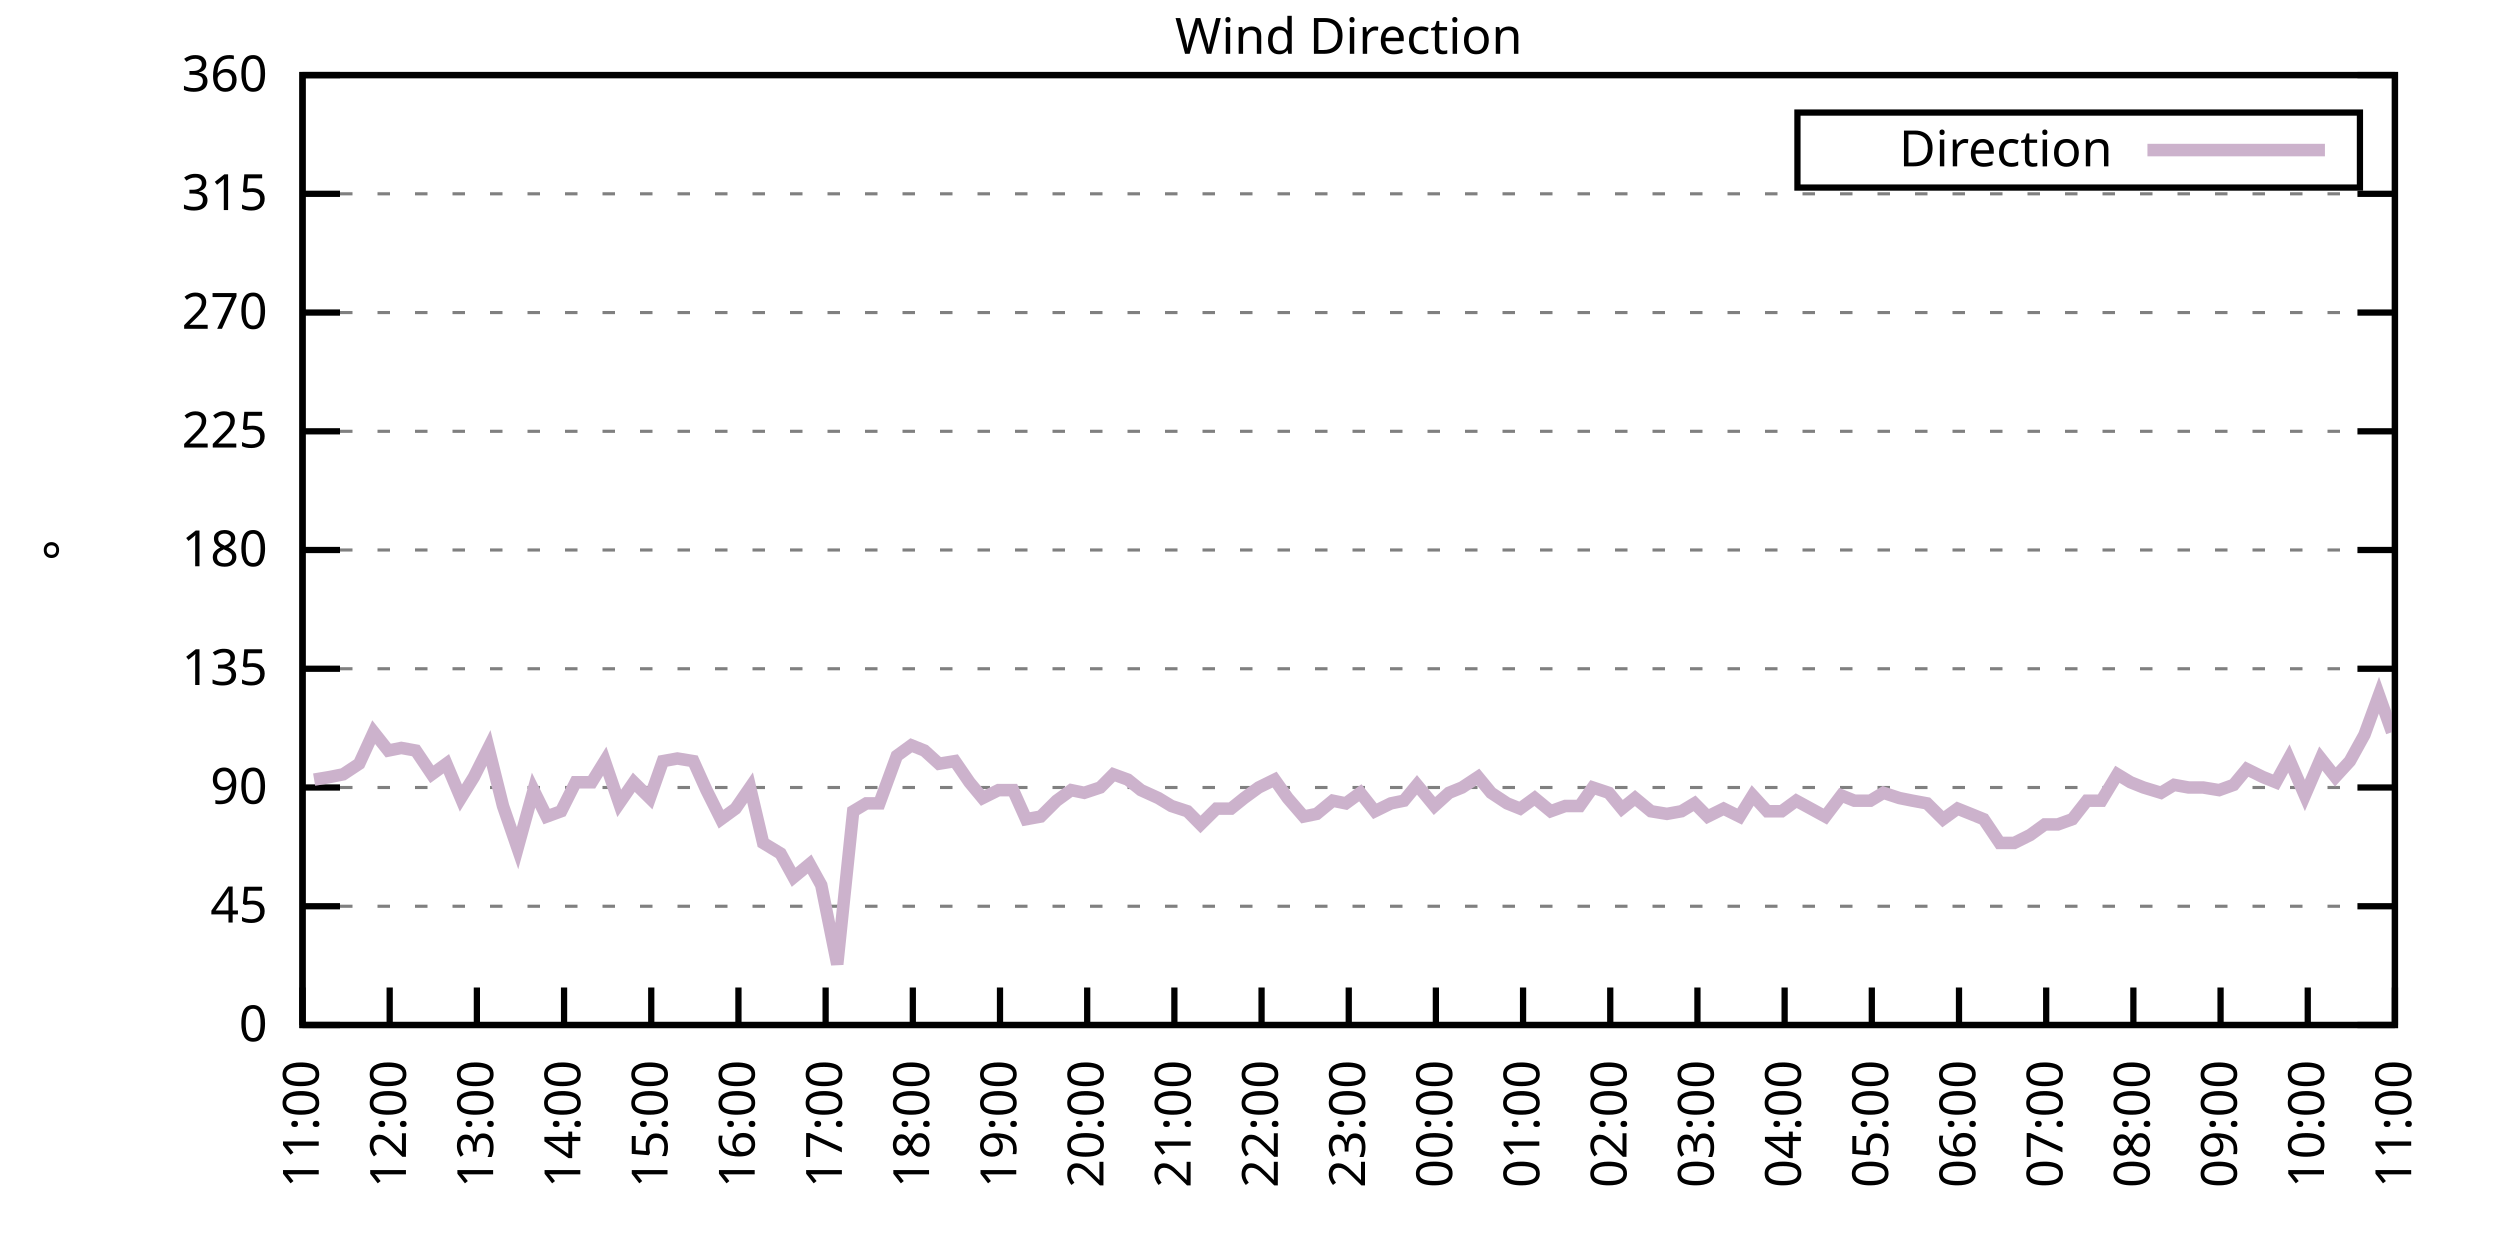
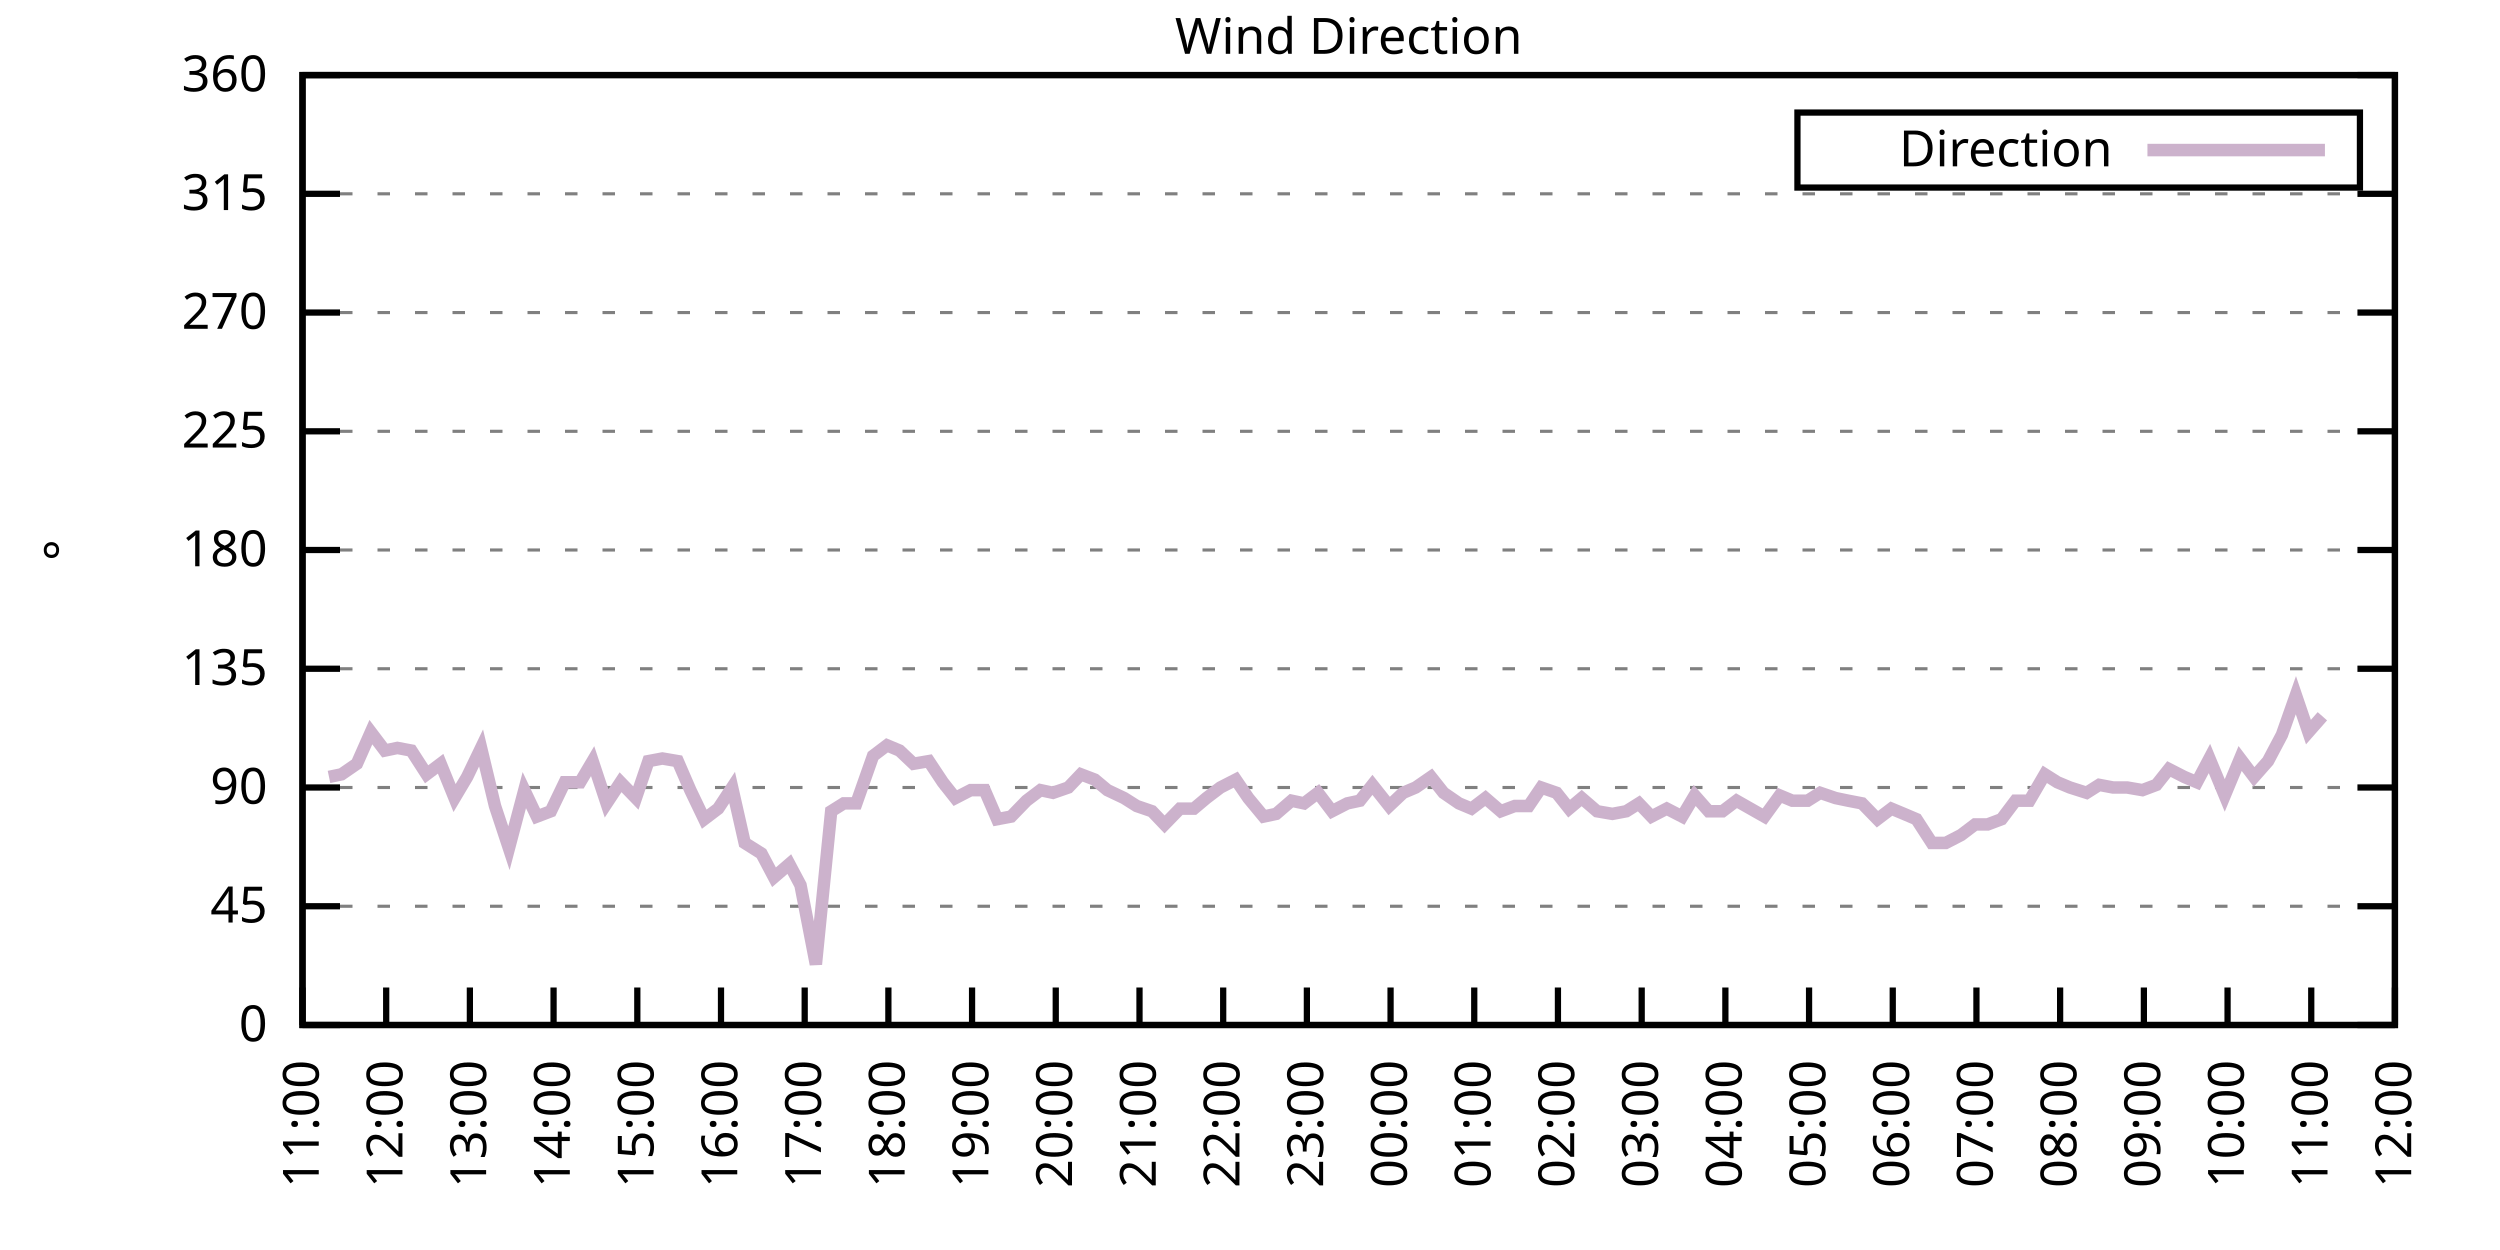
<svg xmlns="http://www.w3.org/2000/svg" xmlns:xlink="http://www.w3.org/1999/xlink" width="400" height="200" viewBox="0 0 400 200">
  <g id="gnuplot_canvas">
    <rect x="0" y="0" width="400" height="200" fill="none" />
    <defs>
      <circle id="gpDot" r="0.5" stroke-width="0.5" stroke="currentColor" />
      <path id="gpPt0" stroke-width="0.333" stroke="currentColor" d="M-1,0 h2 M0,-1 v2" />
      <path id="gpPt1" stroke-width="0.333" stroke="currentColor" d="M-1,-1 L1,1 M1,-1 L-1,1" />
      <path id="gpPt2" stroke-width="0.333" stroke="currentColor" d="M-1,0 L1,0 M0,-1 L0,1 M-1,-1 L1,1 M-1,1 L1,-1" />
      <rect id="gpPt3" stroke-width="0.333" stroke="currentColor" x="-1" y="-1" width="2" height="2" />
      <rect id="gpPt4" stroke-width="0.333" stroke="currentColor" fill="currentColor" x="-1" y="-1" width="2" height="2" />
      <circle id="gpPt5" stroke-width="0.333" stroke="currentColor" cx="0" cy="0" r="1" />
      <use xlink:href="#gpPt5" id="gpPt6" fill="currentColor" stroke="none" />
      <path id="gpPt7" stroke-width="0.333" stroke="currentColor" d="M0,-1.33 L-1.33,0.67 L1.33,0.67 z" />
      <use xlink:href="#gpPt7" id="gpPt8" fill="currentColor" stroke="none" />
      <use xlink:href="#gpPt7" id="gpPt9" stroke="currentColor" transform="rotate(180)" />
      <use xlink:href="#gpPt9" id="gpPt10" fill="currentColor" stroke="none" />
      <use xlink:href="#gpPt3" id="gpPt11" stroke="currentColor" transform="rotate(45)" />
      <use xlink:href="#gpPt11" id="gpPt12" fill="currentColor" stroke="none" />
      <path id="gpPt13" stroke-width="0.333" stroke="currentColor" d="M0,1.330 L1.265,0.411 L0.782,-1.067 L-0.782,-1.076 L-1.265,0.411 z" />
      <use xlink:href="#gpPt13" id="gpPt14" fill="currentColor" stroke="none" />
      <filter id="textbox" filterUnits="objectBoundingBox" x="0" y="0" height="1" width="1">
        <feFlood flood-color="white" flood-opacity="1" result="bgnd" />
        <feComposite in="SourceGraphic" in2="bgnd" operator="atop" />
      </filter>
      <filter id="greybox" filterUnits="objectBoundingBox" x="0" y="0" height="1" width="1">
        <feFlood flood-color="lightgrey" flood-opacity="1" result="grey" />
        <feComposite in="SourceGraphic" in2="grey" operator="atop" />
      </filter>
    </defs>
    <g fill="none" color="white" stroke="currentColor" stroke-width="1.00" stroke-linecap="butt" stroke-linejoin="miter">
</g>
    <g fill="none" color="black" stroke="currentColor" stroke-width="1.00" stroke-linecap="butt" stroke-linejoin="miter">
      <g stroke="none" shape-rendering="crispEdges">
        <polygon fill="rgb(255, 255, 255)" points="48.40,164.00 383.18,164.00 383.18,12.02 48.40,12.02 " />
      </g>
    </g>
    <g fill="none" color="black" stroke="currentColor" stroke-width="1.00" stroke-linecap="butt" stroke-linejoin="miter">
</g>
    <g fill="none" color="black" stroke="black" stroke-width="0.50" stroke-linecap="butt" stroke-linejoin="miter">
</g>
    <g fill="none" color="gray" stroke="currentColor" stroke-width="0.50" stroke-linecap="butt" stroke-linejoin="miter">
      <path stroke="gray" stroke-dasharray="2,4" class="gridline" d="M48.40,164.00 L383.19,164.00  " />
    </g>
    <g fill="none" color="gray" stroke="gray" stroke-width="1.00" stroke-linecap="butt" stroke-linejoin="miter">
</g>
    <g fill="none" color="black" stroke="currentColor" stroke-width="1.00" stroke-linecap="butt" stroke-linejoin="miter">
      <path stroke="black" d="M48.40,164.00 L54.40,164.00 M383.19,164.00 L377.19,164.00  " />
      <g transform="translate(42.80,166.60)" stroke="none" fill="black" font-family="Sans" font-size="8.00" text-anchor="end">
        <text>
          <tspan font-family="Sans"> 0</tspan>
        </text>
      </g>
    </g>
    <g fill="none" color="black" stroke="currentColor" stroke-width="1.00" stroke-linecap="butt" stroke-linejoin="miter">
</g>
    <g fill="none" color="black" stroke="black" stroke-width="0.50" stroke-linecap="butt" stroke-linejoin="miter">
</g>
    <g fill="none" color="gray" stroke="currentColor" stroke-width="0.50" stroke-linecap="butt" stroke-linejoin="miter">
      <path stroke="gray" stroke-dasharray="2,4" class="gridline" d="M48.40,145.00 L383.19,145.00  " />
    </g>
    <g fill="none" color="gray" stroke="gray" stroke-width="1.00" stroke-linecap="butt" stroke-linejoin="miter">
</g>
    <g fill="none" color="black" stroke="currentColor" stroke-width="1.00" stroke-linecap="butt" stroke-linejoin="miter">
      <path stroke="black" d="M48.40,145.00 L54.40,145.00 M383.19,145.00 L377.19,145.00  " />
      <g transform="translate(42.80,147.60)" stroke="none" fill="black" font-family="Sans" font-size="8.00" text-anchor="end">
        <text>
          <tspan font-family="Sans"> 45</tspan>
        </text>
      </g>
    </g>
    <g fill="none" color="black" stroke="currentColor" stroke-width="1.00" stroke-linecap="butt" stroke-linejoin="miter">
</g>
    <g fill="none" color="black" stroke="black" stroke-width="0.50" stroke-linecap="butt" stroke-linejoin="miter">
</g>
    <g fill="none" color="gray" stroke="currentColor" stroke-width="0.50" stroke-linecap="butt" stroke-linejoin="miter">
      <path stroke="gray" stroke-dasharray="2,4" class="gridline" d="M48.40,126.00 L383.19,126.00  " />
    </g>
    <g fill="none" color="gray" stroke="gray" stroke-width="1.00" stroke-linecap="butt" stroke-linejoin="miter">
</g>
    <g fill="none" color="black" stroke="currentColor" stroke-width="1.00" stroke-linecap="butt" stroke-linejoin="miter">
      <path stroke="black" d="M48.40,126.00 L54.40,126.00 M383.19,126.00 L377.19,126.00  " />
      <g transform="translate(42.80,128.60)" stroke="none" fill="black" font-family="Sans" font-size="8.00" text-anchor="end">
        <text>
          <tspan font-family="Sans"> 90</tspan>
        </text>
      </g>
    </g>
    <g fill="none" color="black" stroke="currentColor" stroke-width="1.00" stroke-linecap="butt" stroke-linejoin="miter">
</g>
    <g fill="none" color="black" stroke="black" stroke-width="0.50" stroke-linecap="butt" stroke-linejoin="miter">
</g>
    <g fill="none" color="gray" stroke="currentColor" stroke-width="0.50" stroke-linecap="butt" stroke-linejoin="miter">
      <path stroke="gray" stroke-dasharray="2,4" class="gridline" d="M48.40,107.00 L383.19,107.00  " />
    </g>
    <g fill="none" color="gray" stroke="gray" stroke-width="1.00" stroke-linecap="butt" stroke-linejoin="miter">
</g>
    <g fill="none" color="black" stroke="currentColor" stroke-width="1.00" stroke-linecap="butt" stroke-linejoin="miter">
      <path stroke="black" d="M48.40,107.00 L54.40,107.00 M383.19,107.00 L377.19,107.00  " />
      <g transform="translate(42.80,109.60)" stroke="none" fill="black" font-family="Sans" font-size="8.00" text-anchor="end">
        <text>
          <tspan font-family="Sans"> 135</tspan>
        </text>
      </g>
    </g>
    <g fill="none" color="black" stroke="currentColor" stroke-width="1.00" stroke-linecap="butt" stroke-linejoin="miter">
</g>
    <g fill="none" color="black" stroke="black" stroke-width="0.50" stroke-linecap="butt" stroke-linejoin="miter">
</g>
    <g fill="none" color="gray" stroke="currentColor" stroke-width="0.50" stroke-linecap="butt" stroke-linejoin="miter">
      <path stroke="gray" stroke-dasharray="2,4" class="gridline" d="M48.40,88.00 L383.19,88.00  " />
    </g>
    <g fill="none" color="gray" stroke="gray" stroke-width="1.00" stroke-linecap="butt" stroke-linejoin="miter">
</g>
    <g fill="none" color="black" stroke="currentColor" stroke-width="1.00" stroke-linecap="butt" stroke-linejoin="miter">
      <path stroke="black" d="M48.40,88.00 L54.40,88.00 M383.19,88.00 L377.19,88.00  " />
      <g transform="translate(42.80,90.60)" stroke="none" fill="black" font-family="Sans" font-size="8.00" text-anchor="end">
        <text>
          <tspan font-family="Sans"> 180</tspan>
        </text>
      </g>
    </g>
    <g fill="none" color="black" stroke="currentColor" stroke-width="1.00" stroke-linecap="butt" stroke-linejoin="miter">
</g>
    <g fill="none" color="black" stroke="black" stroke-width="0.50" stroke-linecap="butt" stroke-linejoin="miter">
</g>
    <g fill="none" color="gray" stroke="currentColor" stroke-width="0.50" stroke-linecap="butt" stroke-linejoin="miter">
      <path stroke="gray" stroke-dasharray="2,4" class="gridline" d="M48.40,69.01 L383.19,69.01  " />
    </g>
    <g fill="none" color="gray" stroke="gray" stroke-width="1.00" stroke-linecap="butt" stroke-linejoin="miter">
</g>
    <g fill="none" color="black" stroke="currentColor" stroke-width="1.00" stroke-linecap="butt" stroke-linejoin="miter">
      <path stroke="black" d="M48.40,69.01 L54.40,69.01 M383.19,69.01 L377.19,69.01  " />
      <g transform="translate(42.80,71.61)" stroke="none" fill="black" font-family="Sans" font-size="8.00" text-anchor="end">
        <text>
          <tspan font-family="Sans"> 225</tspan>
        </text>
      </g>
    </g>
    <g fill="none" color="black" stroke="currentColor" stroke-width="1.00" stroke-linecap="butt" stroke-linejoin="miter">
</g>
    <g fill="none" color="black" stroke="black" stroke-width="0.50" stroke-linecap="butt" stroke-linejoin="miter">
</g>
    <g fill="none" color="gray" stroke="currentColor" stroke-width="0.50" stroke-linecap="butt" stroke-linejoin="miter">
      <path stroke="gray" stroke-dasharray="2,4" class="gridline" d="M48.40,50.01 L383.19,50.01  " />
    </g>
    <g fill="none" color="gray" stroke="gray" stroke-width="1.00" stroke-linecap="butt" stroke-linejoin="miter">
</g>
    <g fill="none" color="black" stroke="currentColor" stroke-width="1.00" stroke-linecap="butt" stroke-linejoin="miter">
      <path stroke="black" d="M48.40,50.01 L54.40,50.01 M383.19,50.01 L377.19,50.01  " />
      <g transform="translate(42.80,52.61)" stroke="none" fill="black" font-family="Sans" font-size="8.00" text-anchor="end">
        <text>
          <tspan font-family="Sans"> 270</tspan>
        </text>
      </g>
    </g>
    <g fill="none" color="black" stroke="currentColor" stroke-width="1.00" stroke-linecap="butt" stroke-linejoin="miter">
</g>
    <g fill="none" color="black" stroke="black" stroke-width="0.50" stroke-linecap="butt" stroke-linejoin="miter">
</g>
    <g fill="none" color="gray" stroke="currentColor" stroke-width="0.50" stroke-linecap="butt" stroke-linejoin="miter">
      <path stroke="gray" stroke-dasharray="2,4" class="gridline" d="M48.40,31.01 L383.19,31.01  " />
    </g>
    <g fill="none" color="gray" stroke="gray" stroke-width="1.00" stroke-linecap="butt" stroke-linejoin="miter">
</g>
    <g fill="none" color="black" stroke="currentColor" stroke-width="1.00" stroke-linecap="butt" stroke-linejoin="miter">
      <path stroke="black" d="M48.40,31.01 L54.40,31.01 M383.19,31.01 L377.19,31.01  " />
      <g transform="translate(42.80,33.61)" stroke="none" fill="black" font-family="Sans" font-size="8.00" text-anchor="end">
        <text>
          <tspan font-family="Sans"> 315</tspan>
        </text>
      </g>
    </g>
    <g fill="none" color="black" stroke="currentColor" stroke-width="1.00" stroke-linecap="butt" stroke-linejoin="miter">
</g>
    <g fill="none" color="black" stroke="black" stroke-width="0.50" stroke-linecap="butt" stroke-linejoin="miter">
</g>
    <g fill="none" color="gray" stroke="currentColor" stroke-width="0.50" stroke-linecap="butt" stroke-linejoin="miter">
      <path stroke="gray" stroke-dasharray="2,4" class="gridline" d="M48.40,12.01 L383.19,12.01  " />
    </g>
    <g fill="none" color="gray" stroke="gray" stroke-width="1.00" stroke-linecap="butt" stroke-linejoin="miter">
</g>
    <g fill="none" color="black" stroke="currentColor" stroke-width="1.00" stroke-linecap="butt" stroke-linejoin="miter">
      <path stroke="black" d="M48.40,12.01 L54.40,12.01 M383.19,12.01 L377.19,12.01  " />
      <g transform="translate(42.80,14.61)" stroke="none" fill="black" font-family="Sans" font-size="8.00" text-anchor="end">
        <text>
          <tspan font-family="Sans"> 360</tspan>
        </text>
      </g>
    </g>
    <g fill="none" color="black" stroke="currentColor" stroke-width="1.00" stroke-linecap="butt" stroke-linejoin="miter">
      <path stroke="black" d="M48.40,164.00 L48.40,158.00  " />
      <g transform="translate(51.00,169.60) rotate(270.00)" stroke="none" fill="black" font-family="Sans" font-size="8.00" text-anchor="end">
        <text>
          <tspan font-family="Sans">11:00</tspan>
        </text>
      </g>
    </g>
    <g fill="none" color="black" stroke="currentColor" stroke-width="1.00" stroke-linecap="butt" stroke-linejoin="miter">
-       <path stroke="black" d="M62.35,164.00 L62.35,158.00  " />
-       <g transform="translate(64.95,169.60) rotate(270.00)" stroke="none" fill="black" font-family="Sans" font-size="8.00" text-anchor="end">
+       <path stroke="black" d="M61.79,164.00 L61.79,158.00  " />
+       <g transform="translate(64.39,169.60) rotate(270.00)" stroke="none" fill="black" font-family="Sans" font-size="8.00" text-anchor="end">
        <text>
          <tspan font-family="Sans">12:00</tspan>
        </text>
      </g>
    </g>
    <g fill="none" color="black" stroke="currentColor" stroke-width="1.00" stroke-linecap="butt" stroke-linejoin="miter">
-       <path stroke="black" d="M76.30,164.00 L76.30,158.00  " />
-       <g transform="translate(78.90,169.60) rotate(270.00)" stroke="none" fill="black" font-family="Sans" font-size="8.00" text-anchor="end">
+       <path stroke="black" d="M75.18,164.00 L75.18,158.00  " />
+       <g transform="translate(77.78,169.60) rotate(270.00)" stroke="none" fill="black" font-family="Sans" font-size="8.00" text-anchor="end">
        <text>
          <tspan font-family="Sans">13:00</tspan>
        </text>
      </g>
    </g>
    <g fill="none" color="black" stroke="currentColor" stroke-width="1.00" stroke-linecap="butt" stroke-linejoin="miter">
-       <path stroke="black" d="M90.25,164.00 L90.25,158.00  " />
-       <g transform="translate(92.85,169.60) rotate(270.00)" stroke="none" fill="black" font-family="Sans" font-size="8.00" text-anchor="end">
+       <path stroke="black" d="M88.57,164.00 L88.57,158.00  " />
+       <g transform="translate(91.17,169.60) rotate(270.00)" stroke="none" fill="black" font-family="Sans" font-size="8.00" text-anchor="end">
        <text>
          <tspan font-family="Sans">14:00</tspan>
        </text>
      </g>
    </g>
    <g fill="none" color="black" stroke="currentColor" stroke-width="1.00" stroke-linecap="butt" stroke-linejoin="miter">
-       <path stroke="black" d="M104.20,164.00 L104.20,158.00  " />
-       <g transform="translate(106.80,169.60) rotate(270.00)" stroke="none" fill="black" font-family="Sans" font-size="8.00" text-anchor="end">
+       <path stroke="black" d="M101.97,164.00 L101.97,158.00  " />
+       <g transform="translate(104.57,169.60) rotate(270.00)" stroke="none" fill="black" font-family="Sans" font-size="8.00" text-anchor="end">
        <text>
          <tspan font-family="Sans">15:00</tspan>
        </text>
      </g>
    </g>
    <g fill="none" color="black" stroke="currentColor" stroke-width="1.00" stroke-linecap="butt" stroke-linejoin="miter">
-       <path stroke="black" d="M118.15,164.00 L118.15,158.00  " />
-       <g transform="translate(120.75,169.60) rotate(270.00)" stroke="none" fill="black" font-family="Sans" font-size="8.00" text-anchor="end">
+       <path stroke="black" d="M115.36,164.00 L115.36,158.00  " />
+       <g transform="translate(117.96,169.60) rotate(270.00)" stroke="none" fill="black" font-family="Sans" font-size="8.00" text-anchor="end">
        <text>
          <tspan font-family="Sans">16:00</tspan>
        </text>
      </g>
    </g>
    <g fill="none" color="black" stroke="currentColor" stroke-width="1.00" stroke-linecap="butt" stroke-linejoin="miter">
-       <path stroke="black" d="M132.10,164.00 L132.10,158.00  " />
-       <g transform="translate(134.70,169.60) rotate(270.00)" stroke="none" fill="black" font-family="Sans" font-size="8.00" text-anchor="end">
+       <path stroke="black" d="M128.75,164.00 L128.75,158.00  " />
+       <g transform="translate(131.35,169.60) rotate(270.00)" stroke="none" fill="black" font-family="Sans" font-size="8.00" text-anchor="end">
        <text>
          <tspan font-family="Sans">17:00</tspan>
        </text>
      </g>
    </g>
    <g fill="none" color="black" stroke="currentColor" stroke-width="1.00" stroke-linecap="butt" stroke-linejoin="miter">
-       <path stroke="black" d="M146.05,164.00 L146.05,158.00  " />
-       <g transform="translate(148.65,169.60) rotate(270.00)" stroke="none" fill="black" font-family="Sans" font-size="8.00" text-anchor="end">
+       <path stroke="black" d="M142.14,164.00 L142.14,158.00  " />
+       <g transform="translate(144.74,169.60) rotate(270.00)" stroke="none" fill="black" font-family="Sans" font-size="8.00" text-anchor="end">
        <text>
          <tspan font-family="Sans">18:00</tspan>
        </text>
      </g>
    </g>
    <g fill="none" color="black" stroke="currentColor" stroke-width="1.00" stroke-linecap="butt" stroke-linejoin="miter">
-       <path stroke="black" d="M160.00,164.00 L160.00,158.00  " />
-       <g transform="translate(162.60,169.60) rotate(270.00)" stroke="none" fill="black" font-family="Sans" font-size="8.00" text-anchor="end">
+       <path stroke="black" d="M155.53,164.00 L155.53,158.00  " />
+       <g transform="translate(158.13,169.60) rotate(270.00)" stroke="none" fill="black" font-family="Sans" font-size="8.00" text-anchor="end">
        <text>
          <tspan font-family="Sans">19:00</tspan>
        </text>
      </g>
    </g>
    <g fill="none" color="black" stroke="currentColor" stroke-width="1.00" stroke-linecap="butt" stroke-linejoin="miter">
-       <path stroke="black" d="M173.95,164.00 L173.95,158.00  " />
-       <g transform="translate(176.55,169.60) rotate(270.00)" stroke="none" fill="black" font-family="Sans" font-size="8.00" text-anchor="end">
+       <path stroke="black" d="M168.92,164.00 L168.92,158.00  " />
+       <g transform="translate(171.52,169.60) rotate(270.00)" stroke="none" fill="black" font-family="Sans" font-size="8.00" text-anchor="end">
        <text>
          <tspan font-family="Sans">20:00</tspan>
        </text>
      </g>
    </g>
    <g fill="none" color="black" stroke="currentColor" stroke-width="1.00" stroke-linecap="butt" stroke-linejoin="miter">
-       <path stroke="black" d="M187.90,164.00 L187.90,158.00  " />
-       <g transform="translate(190.50,169.60) rotate(270.00)" stroke="none" fill="black" font-family="Sans" font-size="8.00" text-anchor="end">
+       <path stroke="black" d="M182.32,164.00 L182.32,158.00  " />
+       <g transform="translate(184.92,169.60) rotate(270.00)" stroke="none" fill="black" font-family="Sans" font-size="8.00" text-anchor="end">
        <text>
          <tspan font-family="Sans">21:00</tspan>
        </text>
      </g>
    </g>
    <g fill="none" color="black" stroke="currentColor" stroke-width="1.00" stroke-linecap="butt" stroke-linejoin="miter">
-       <path stroke="black" d="M201.85,164.00 L201.85,158.00  " />
-       <g transform="translate(204.45,169.60) rotate(270.00)" stroke="none" fill="black" font-family="Sans" font-size="8.00" text-anchor="end">
+       <path stroke="black" d="M195.71,164.00 L195.71,158.00  " />
+       <g transform="translate(198.31,169.60) rotate(270.00)" stroke="none" fill="black" font-family="Sans" font-size="8.00" text-anchor="end">
        <text>
          <tspan font-family="Sans">22:00</tspan>
        </text>
      </g>
    </g>
    <g fill="none" color="black" stroke="currentColor" stroke-width="1.00" stroke-linecap="butt" stroke-linejoin="miter">
-       <path stroke="black" d="M215.80,164.00 L215.80,158.00  " />
-       <g transform="translate(218.40,169.60) rotate(270.00)" stroke="none" fill="black" font-family="Sans" font-size="8.00" text-anchor="end">
+       <path stroke="black" d="M209.10,164.00 L209.10,158.00  " />
+       <g transform="translate(211.70,169.60) rotate(270.00)" stroke="none" fill="black" font-family="Sans" font-size="8.00" text-anchor="end">
        <text>
          <tspan font-family="Sans">23:00</tspan>
        </text>
      </g>
    </g>
    <g fill="none" color="black" stroke="currentColor" stroke-width="1.00" stroke-linecap="butt" stroke-linejoin="miter">
-       <path stroke="black" d="M229.74,164.00 L229.74,158.00  " />
-       <g transform="translate(232.34,169.60) rotate(270.00)" stroke="none" fill="black" font-family="Sans" font-size="8.00" text-anchor="end">
+       <path stroke="black" d="M222.49,164.00 L222.49,158.00  " />
+       <g transform="translate(225.09,169.60) rotate(270.00)" stroke="none" fill="black" font-family="Sans" font-size="8.00" text-anchor="end">
        <text>
          <tspan font-family="Sans">00:00</tspan>
        </text>
      </g>
    </g>
    <g fill="none" color="black" stroke="currentColor" stroke-width="1.00" stroke-linecap="butt" stroke-linejoin="miter">
-       <path stroke="black" d="M243.69,164.00 L243.69,158.00  " />
-       <g transform="translate(246.29,169.60) rotate(270.00)" stroke="none" fill="black" font-family="Sans" font-size="8.00" text-anchor="end">
+       <path stroke="black" d="M235.88,164.00 L235.88,158.00  " />
+       <g transform="translate(238.48,169.60) rotate(270.00)" stroke="none" fill="black" font-family="Sans" font-size="8.00" text-anchor="end">
        <text>
          <tspan font-family="Sans">01:00</tspan>
        </text>
      </g>
    </g>
    <g fill="none" color="black" stroke="currentColor" stroke-width="1.00" stroke-linecap="butt" stroke-linejoin="miter">
-       <path stroke="black" d="M257.64,164.00 L257.64,158.00  " />
-       <g transform="translate(260.24,169.60) rotate(270.00)" stroke="none" fill="black" font-family="Sans" font-size="8.00" text-anchor="end">
+       <path stroke="black" d="M249.27,164.00 L249.27,158.00  " />
+       <g transform="translate(251.87,169.60) rotate(270.00)" stroke="none" fill="black" font-family="Sans" font-size="8.00" text-anchor="end">
        <text>
          <tspan font-family="Sans">02:00</tspan>
        </text>
      </g>
    </g>
    <g fill="none" color="black" stroke="currentColor" stroke-width="1.00" stroke-linecap="butt" stroke-linejoin="miter">
-       <path stroke="black" d="M271.59,164.00 L271.59,158.00  " />
-       <g transform="translate(274.19,169.60) rotate(270.00)" stroke="none" fill="black" font-family="Sans" font-size="8.00" text-anchor="end">
+       <path stroke="black" d="M262.67,164.00 L262.67,158.00  " />
+       <g transform="translate(265.27,169.60) rotate(270.00)" stroke="none" fill="black" font-family="Sans" font-size="8.00" text-anchor="end">
        <text>
          <tspan font-family="Sans">03:00</tspan>
        </text>
      </g>
    </g>
    <g fill="none" color="black" stroke="currentColor" stroke-width="1.00" stroke-linecap="butt" stroke-linejoin="miter">
-       <path stroke="black" d="M285.54,164.00 L285.54,158.00  " />
-       <g transform="translate(288.14,169.60) rotate(270.00)" stroke="none" fill="black" font-family="Sans" font-size="8.00" text-anchor="end">
+       <path stroke="black" d="M276.06,164.00 L276.06,158.00  " />
+       <g transform="translate(278.66,169.60) rotate(270.00)" stroke="none" fill="black" font-family="Sans" font-size="8.00" text-anchor="end">
        <text>
          <tspan font-family="Sans">04:00</tspan>
        </text>
      </g>
    </g>
    <g fill="none" color="black" stroke="currentColor" stroke-width="1.00" stroke-linecap="butt" stroke-linejoin="miter">
-       <path stroke="black" d="M299.49,164.00 L299.49,158.00  " />
-       <g transform="translate(302.09,169.60) rotate(270.00)" stroke="none" fill="black" font-family="Sans" font-size="8.00" text-anchor="end">
+       <path stroke="black" d="M289.45,164.00 L289.45,158.00  " />
+       <g transform="translate(292.05,169.60) rotate(270.00)" stroke="none" fill="black" font-family="Sans" font-size="8.00" text-anchor="end">
        <text>
          <tspan font-family="Sans">05:00</tspan>
        </text>
      </g>
    </g>
    <g fill="none" color="black" stroke="currentColor" stroke-width="1.00" stroke-linecap="butt" stroke-linejoin="miter">
-       <path stroke="black" d="M313.44,164.00 L313.44,158.00  " />
-       <g transform="translate(316.04,169.60) rotate(270.00)" stroke="none" fill="black" font-family="Sans" font-size="8.00" text-anchor="end">
+       <path stroke="black" d="M302.84,164.00 L302.84,158.00  " />
+       <g transform="translate(305.44,169.60) rotate(270.00)" stroke="none" fill="black" font-family="Sans" font-size="8.00" text-anchor="end">
        <text>
          <tspan font-family="Sans">06:00</tspan>
        </text>
      </g>
    </g>
    <g fill="none" color="black" stroke="currentColor" stroke-width="1.00" stroke-linecap="butt" stroke-linejoin="miter">
-       <path stroke="black" d="M327.39,164.00 L327.39,158.00  " />
-       <g transform="translate(329.99,169.60) rotate(270.00)" stroke="none" fill="black" font-family="Sans" font-size="8.00" text-anchor="end">
+       <path stroke="black" d="M316.23,164.00 L316.23,158.00  " />
+       <g transform="translate(318.83,169.60) rotate(270.00)" stroke="none" fill="black" font-family="Sans" font-size="8.00" text-anchor="end">
        <text>
          <tspan font-family="Sans">07:00</tspan>
        </text>
      </g>
    </g>
    <g fill="none" color="black" stroke="currentColor" stroke-width="1.00" stroke-linecap="butt" stroke-linejoin="miter">
-       <path stroke="black" d="M341.34,164.00 L341.34,158.00  " />
-       <g transform="translate(343.94,169.60) rotate(270.00)" stroke="none" fill="black" font-family="Sans" font-size="8.00" text-anchor="end">
+       <path stroke="black" d="M329.62,164.00 L329.62,158.00  " />
+       <g transform="translate(332.22,169.60) rotate(270.00)" stroke="none" fill="black" font-family="Sans" font-size="8.00" text-anchor="end">
        <text>
          <tspan font-family="Sans">08:00</tspan>
        </text>
      </g>
    </g>
    <g fill="none" color="black" stroke="currentColor" stroke-width="1.00" stroke-linecap="butt" stroke-linejoin="miter">
-       <path stroke="black" d="M355.29,164.00 L355.29,158.00  " />
-       <g transform="translate(357.89,169.60) rotate(270.00)" stroke="none" fill="black" font-family="Sans" font-size="8.00" text-anchor="end">
+       <path stroke="black" d="M343.02,164.00 L343.02,158.00  " />
+       <g transform="translate(345.62,169.60) rotate(270.00)" stroke="none" fill="black" font-family="Sans" font-size="8.00" text-anchor="end">
        <text>
          <tspan font-family="Sans">09:00</tspan>
        </text>
      </g>
    </g>
    <g fill="none" color="black" stroke="currentColor" stroke-width="1.00" stroke-linecap="butt" stroke-linejoin="miter">
-       <path stroke="black" d="M369.24,164.00 L369.24,158.00  " />
-       <g transform="translate(371.84,169.60) rotate(270.00)" stroke="none" fill="black" font-family="Sans" font-size="8.00" text-anchor="end">
+       <path stroke="black" d="M356.41,164.00 L356.41,158.00  " />
+       <g transform="translate(359.01,169.60) rotate(270.00)" stroke="none" fill="black" font-family="Sans" font-size="8.00" text-anchor="end">
        <text>
          <tspan font-family="Sans">10:00</tspan>
+         </text>
+       </g>
+     </g>
+     <g fill="none" color="black" stroke="currentColor" stroke-width="1.00" stroke-linecap="butt" stroke-linejoin="miter">
+       <path stroke="black" d="M369.80,164.00 L369.80,158.00  " />
+       <g transform="translate(372.40,169.60) rotate(270.00)" stroke="none" fill="black" font-family="Sans" font-size="8.00" text-anchor="end">
+         <text>
+           <tspan font-family="Sans">11:00</tspan>
        </text>
      </g>
    </g>
    <g fill="none" color="black" stroke="currentColor" stroke-width="1.00" stroke-linecap="butt" stroke-linejoin="miter">
      <path stroke="black" d="M383.19,164.00 L383.19,158.00  " />
      <g transform="translate(385.79,169.60) rotate(270.00)" stroke="none" fill="black" font-family="Sans" font-size="8.00" text-anchor="end">
        <text>
-           <tspan font-family="Sans">11:00</tspan>
+           <tspan font-family="Sans">12:00</tspan>
        </text>
      </g>
    </g>
    <g fill="none" color="black" stroke="currentColor" stroke-width="1.00" stroke-linecap="butt" stroke-linejoin="miter">
</g>
    <g fill="none" color="black" stroke="currentColor" stroke-width="1.00" stroke-linecap="butt" stroke-linejoin="miter">
      <path stroke="black" d="M48.40,12.01 L48.40,164.00 L383.19,164.00 L383.19,12.01 L48.40,12.01 Z  " />
    </g>
    <g fill="none" color="black" stroke="currentColor" stroke-width="1.00" stroke-linecap="butt" stroke-linejoin="miter">
</g>
    <g fill="none" color="black" stroke="currentColor" stroke-width="1.00" stroke-linecap="butt" stroke-linejoin="miter">
      <path stroke="black" d="M287.59,30.01 L287.59,18.01 L377.59,18.01 L377.59,30.01 L287.59,30.01 Z  " />
    </g>
    <g id="Wind_direction_plot_1">
      <g fill="none" color="white" stroke="black" stroke-width="2.00" stroke-linecap="butt" stroke-linejoin="miter">
</g>
      <g fill="none" color="black" stroke="currentColor" stroke-width="2.00" stroke-linecap="butt" stroke-linejoin="miter">
        <g transform="translate(337.99,26.61)" stroke="none" fill="black" font-family="Sans" font-size="8.00" text-anchor="end">
          <text>
            <tspan font-family="Sans">Direction</tspan>
          </text>
        </g>
      </g>
      <g fill="none" color="black" stroke="currentColor" stroke-width="2.00" stroke-linecap="butt" stroke-linejoin="miter">
-         <path stroke="rgb(204, 178, 204)" d="M343.59,24.01 L371.99,24.01 M50.26,124.74 L52.82,124.31 L54.91,123.89 L57.47,122.20 L59.79,117.14 L62.12,120.09   L64.21,119.67 L66.53,120.09 L69.09,123.89 L71.42,122.20 L73.74,127.69 L75.83,124.31 L78.16,119.67 L80.48,128.96   L82.81,135.71 L85.37,126.42 L87.46,130.65 L89.78,129.80 L92.11,125.16 L94.67,125.16 L96.76,121.78 L99.08,128.54   L101.41,125.16 L103.97,127.69 L106.06,121.78 L108.38,121.36 L110.94,121.78 L113.03,126.42 L115.36,131.07 L117.68,129.38   L120.01,126.00 L122.10,134.87 L124.89,136.56 L126.98,140.36 L129.54,138.25 L131.40,141.62 L133.96,154.29 L136.51,129.80   L138.61,128.54 L140.70,128.54 L143.49,120.94 L145.81,119.25 L147.91,120.09 L150.23,122.20 L152.79,121.78 L155.11,125.16   L157.21,127.69 L159.76,126.42 L162.09,126.42 L164.18,131.07 L166.51,130.65 L169.06,128.11 L171.39,126.42 L173.48,126.85   L176.04,126.00 L178.13,123.89 L180.46,124.74 L182.55,126.42 L185.34,127.69 L187.43,128.96 L189.99,129.80 L192.08,131.91   L194.64,129.38 L196.96,129.38 L199.06,127.69 L201.38,126.00 L203.94,124.74 L206.03,127.69 L208.59,130.65 L210.68,130.22   L213.24,128.11 L215.33,128.54 L217.65,126.85 L219.98,129.80 L222.54,128.54 L224.63,128.11 L226.72,125.58 L229.51,128.96   L231.84,126.85 L233.93,126.00 L236.49,124.31 L238.58,126.85 L241.14,128.54 L243.23,129.38 L245.55,127.69 L248.11,129.80   L250.44,128.96 L252.76,128.96 L254.85,126.00 L257.41,126.85 L259.50,129.38 L261.60,127.69 L264.15,129.80 L266.71,130.22   L269.04,129.80 L271.13,128.54 L273.22,130.65 L275.78,129.38 L278.34,130.65 L280.43,127.27 L282.75,129.80 L285.08,129.80   L287.40,128.11 L289.73,129.38 L292.05,130.65 L294.61,127.27 L296.70,128.11 L299.26,128.11 L301.35,126.85 L303.91,127.69   L306.00,128.11 L308.33,128.54 L310.88,131.07 L313.21,129.38 L315.30,130.22 L317.39,131.07 L319.95,134.87 L322.28,134.87   L324.83,133.60 L327.16,131.91 L329.25,131.91 L331.58,131.07 L333.90,128.11 L336.23,128.11 L338.78,123.89 L340.88,125.16   L342.97,126.00 L345.76,126.85 L347.85,125.58 L350.18,126.00 L352.50,126.00 L355.06,126.42 L357.38,125.58 L359.48,123.05   L362.03,124.31 L364.13,125.16 L366.22,121.36 L368.78,127.27 L371.33,121.36 L373.66,124.31 L375.98,121.78 L378.31,117.56   L380.63,111.23 L382.73,117.14  " />
+         <path stroke="rgb(204, 178, 204)" d="M343.59,24.01 L371.99,24.01 M52.64,124.31 L54.65,123.89 L57.10,122.20 L59.34,117.14 L61.57,120.09 L63.58,119.67   L65.81,120.09 L68.26,123.89 L70.50,122.20 L72.73,127.69 L74.74,124.31 L76.97,119.67 L79.20,128.96 L81.43,135.71   L83.89,126.42 L85.90,130.65 L88.13,129.80 L90.36,125.16 L92.82,125.16 L94.82,121.78 L97.06,128.54 L99.29,125.16   L101.74,127.69 L103.75,121.78 L105.98,121.36 L108.44,121.78 L110.45,126.42 L112.68,131.07 L114.91,129.38 L117.14,126.00   L119.15,134.87 L121.83,136.56 L123.84,140.36 L126.29,138.25 L128.08,141.62 L130.54,154.29 L132.99,129.80 L135.00,128.54   L137.01,128.54 L139.69,120.94 L141.92,119.25 L143.93,120.09 L146.16,122.20 L148.61,121.78 L150.85,125.16 L152.85,127.69   L155.31,126.42 L157.54,126.42 L159.55,131.07 L161.78,130.65 L164.24,128.11 L166.47,126.42 L168.48,126.85 L170.93,126.00   L172.94,123.89 L175.17,124.74 L177.18,126.42 L179.86,127.69 L181.87,128.96 L184.32,129.80 L186.33,131.91 L188.79,129.38   L191.02,129.38 L193.03,127.69 L195.26,126.00 L197.72,124.74 L199.73,127.69 L202.18,130.65 L204.19,130.22 L206.64,128.11   L208.65,128.54 L210.88,126.85 L213.12,129.80 L215.57,128.54 L217.58,128.11 L219.59,125.58 L222.27,128.96 L224.50,126.85   L226.51,126.00 L228.96,124.31 L230.97,126.85 L233.43,128.54 L235.44,129.38 L237.67,127.69 L240.12,129.80 L242.36,128.96   L244.59,128.96 L246.60,126.00 L249.05,126.85 L251.06,129.38 L253.07,127.69 L255.52,129.80 L257.98,130.22 L260.21,129.80   L262.22,128.54 L264.23,130.65 L266.68,129.38 L269.14,130.65 L271.15,127.27 L273.38,129.80 L275.61,129.80 L277.84,128.11   L280.07,129.38 L282.31,130.65 L284.76,127.27 L286.77,128.11 L289.23,128.11 L291.23,126.85 L293.69,127.69 L295.70,128.11   L297.93,128.54 L300.39,131.07 L302.62,129.38 L304.63,130.22 L306.63,131.07 L309.09,134.87 L311.32,134.87 L313.78,133.60   L316.01,131.91 L318.02,131.91 L320.25,131.07 L322.48,128.11 L324.71,128.11 L327.17,123.89 L329.18,125.16 L331.19,126.00   L333.86,126.85 L335.87,125.58 L338.10,126.00 L340.34,126.00 L342.79,126.42 L345.02,125.58 L347.03,123.05 L349.49,124.31   L351.50,125.16 L353.51,121.36 L355.96,127.27 L358.42,121.36 L360.65,124.31 L362.88,121.78 L365.11,117.56 L367.34,111.23   L369.35,117.14 L371.58,114.60  " />
      </g>
    </g>
    <g fill="none" color="black" stroke="currentColor" stroke-width="2.00" stroke-linecap="butt" stroke-linejoin="miter">
</g>
    <g fill="none" color="black" stroke="black" stroke-width="1.00" stroke-linecap="butt" stroke-linejoin="miter">
</g>
    <g fill="none" color="black" stroke="currentColor" stroke-width="1.00" stroke-linecap="butt" stroke-linejoin="miter">
      <path stroke="black" d="M48.40,12.01 L48.40,164.00 L383.19,164.00 L383.19,12.01 L48.40,12.01 Z  " />
      <g transform="translate(12.80,88.01) rotate(270.00)" stroke="none" fill="black" font-family="Sans" font-size="8.00" text-anchor="middle">
        <text>
          <tspan font-family="Sans">°</tspan>
        </text>
      </g>
    </g>
    <g fill="none" color="black" stroke="currentColor" stroke-width="1.00" stroke-linecap="butt" stroke-linejoin="miter">
</g>
    <g fill="none" color="black" stroke="currentColor" stroke-width="1.00" stroke-linecap="butt" stroke-linejoin="miter">
      <g transform="translate(215.79,8.61)" stroke="none" fill="black" font-family="Sans" font-size="8.00" text-anchor="middle">
        <text>
          <tspan font-family="Sans">Wind Direction</tspan>
        </text>
      </g>
    </g>
    <g fill="none" color="black" stroke="currentColor" stroke-width="1.00" stroke-linecap="butt" stroke-linejoin="miter">
</g>
  </g>
</svg>
